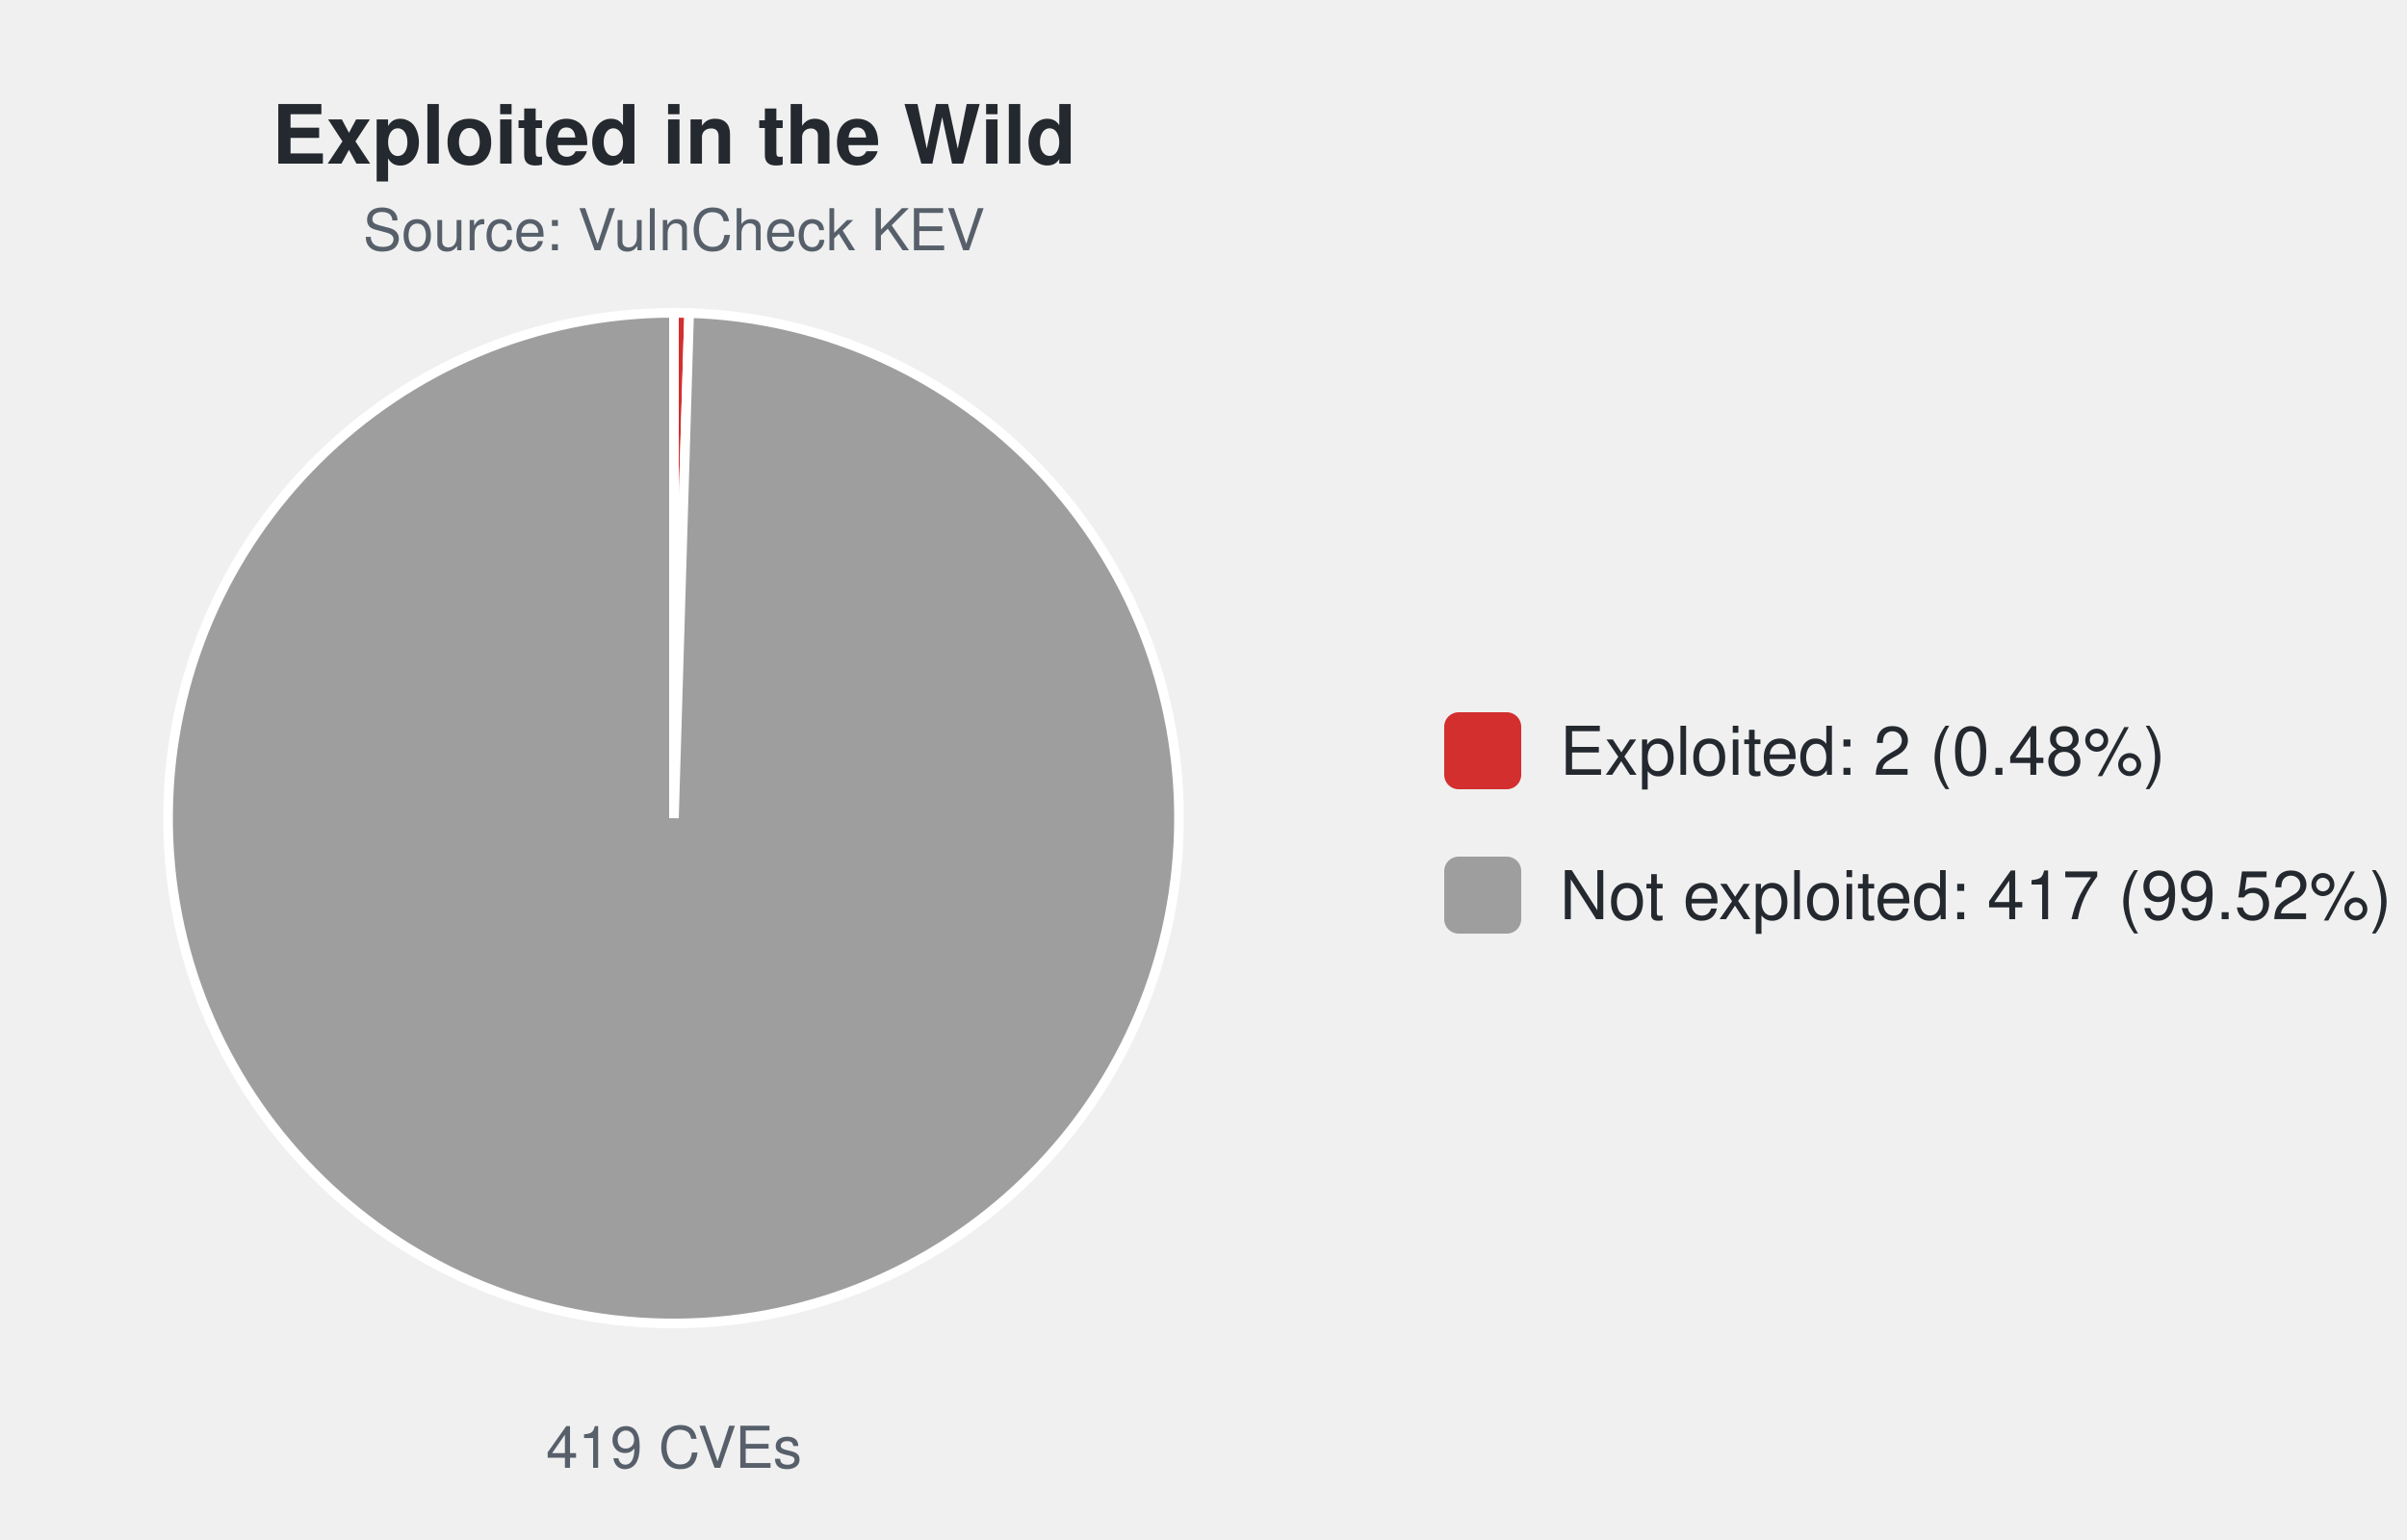
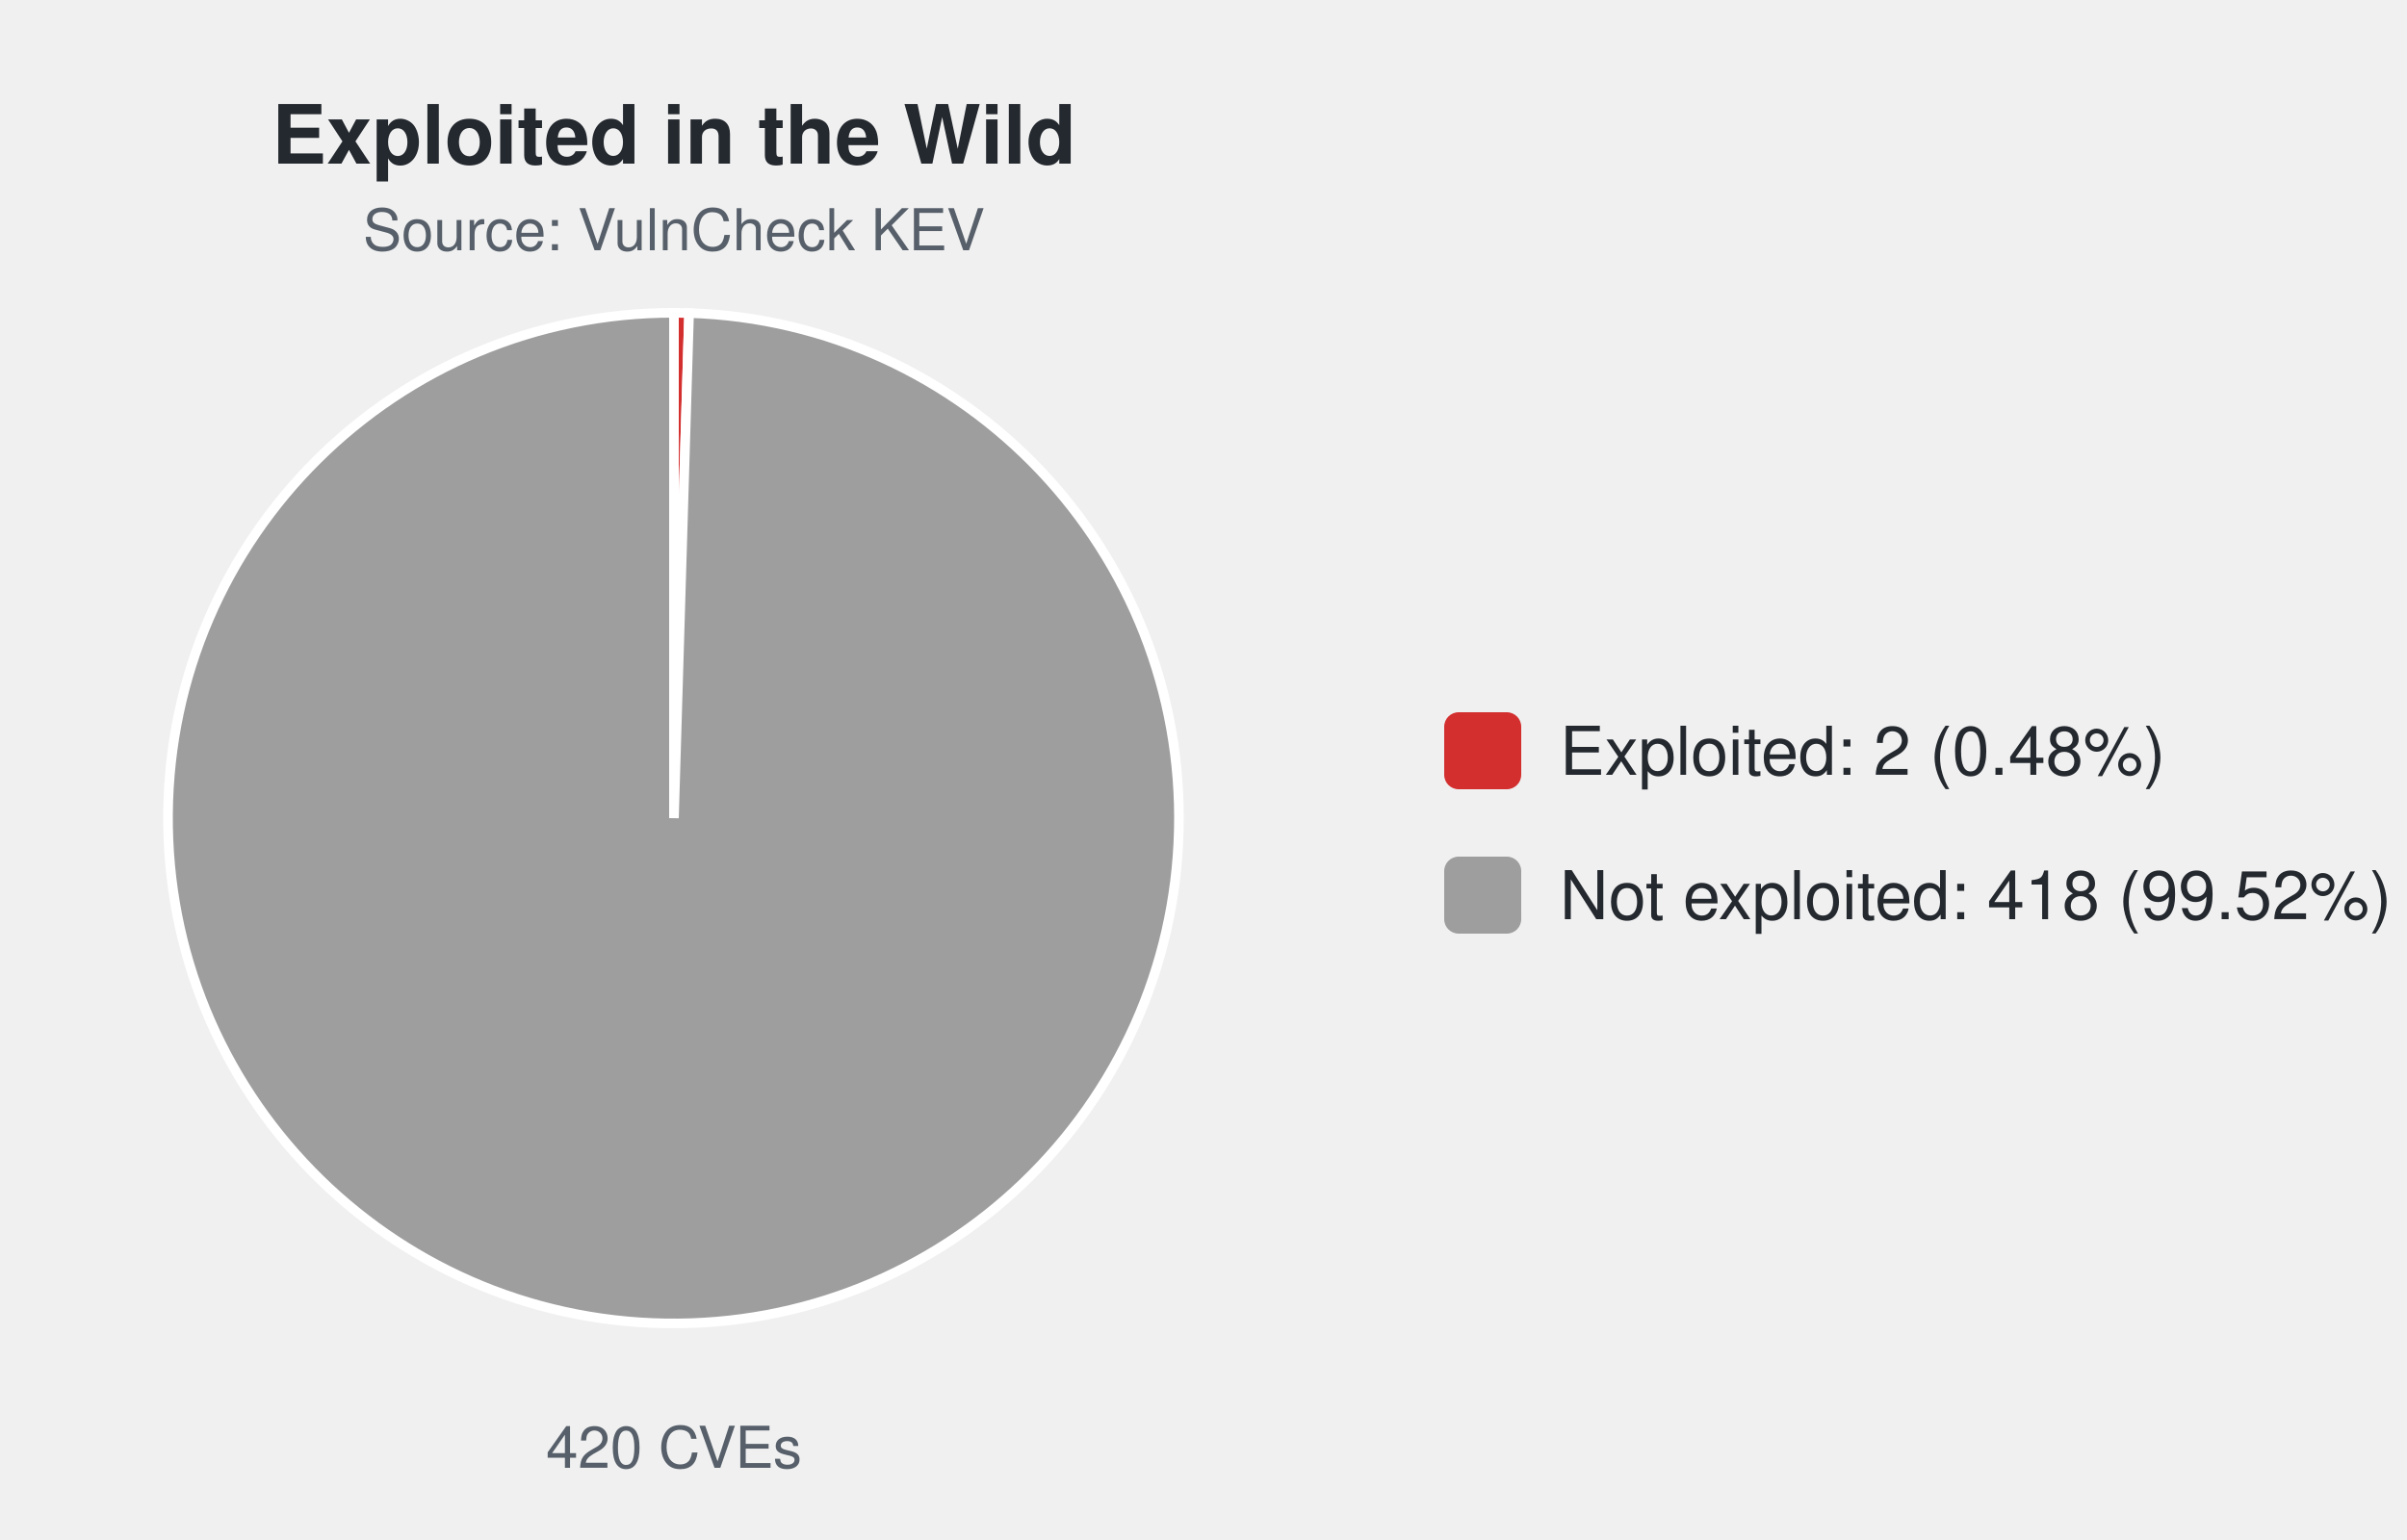
<svg xmlns="http://www.w3.org/2000/svg" width="500" height="320" viewBox="0 0 500 320" font-family="-apple-system,Segoe UI,Helvetica,Arial,sans-serif">
  <text x="140.0" y="34" font-size="17" font-weight="600" text-anchor="middle" fill="#24292f">Exploited in the Wild</text>
  <text x="140.0" y="52" font-size="12" text-anchor="middle" fill="#57606a">Source: VulnCheck KEV</text>
-   <path d="M140.00,170.00 L140.00,65.00 A105.0,105.0 0 0 1 143.15,65.05 Z" fill="#d32f2f" stroke="#ffffff" stroke-width="2" />
-   <path d="M140.00,170.00 L143.15,65.05 A105.0,105.0 0 1 1 140.00,65.00 Z" fill="#9e9e9e" stroke="#ffffff" stroke-width="2" />
-   <text x="140.0" y="305" font-size="12" text-anchor="middle" fill="#57606a">419 CVEs</text>
+   <path d="M140.00,170.00 L140.00,65.00 A105.0,105.0 0 0 1 143.14,65.05 Z" fill="#d32f2f" stroke="#ffffff" stroke-width="2" />
+   <path d="M140.00,170.00 L143.14,65.05 A105.0,105.0 0 1 1 140.00,65.00 Z" fill="#9e9e9e" stroke="#ffffff" stroke-width="2" />
+   <text x="140.0" y="305" font-size="12" text-anchor="middle" fill="#57606a">420 CVEs</text>
  <rect x="300.0" y="148.0" width="16" height="16" rx="3" fill="#d32f2f" />
  <text x="324.0" y="161.0" font-size="14" fill="#24292f">Exploited: 2 (0.48%)</text>
  <rect x="300.0" y="178.0" width="16" height="16" rx="3" fill="#9e9e9e" />
-   <text x="324.0" y="191.0" font-size="14" fill="#24292f">Not exploited: 417 (99.52%)</text>
+   <text x="324.0" y="191.0" font-size="14" fill="#24292f">Not exploited: 418 (99.52%)</text>
</svg>
